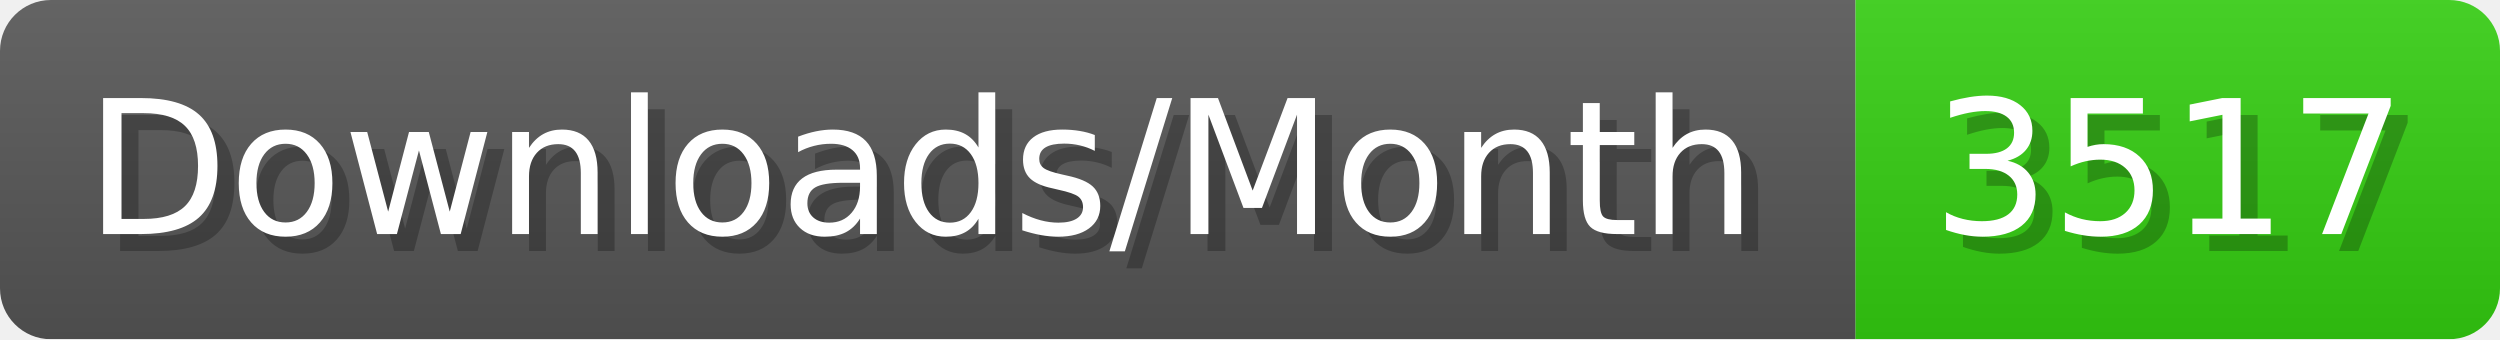
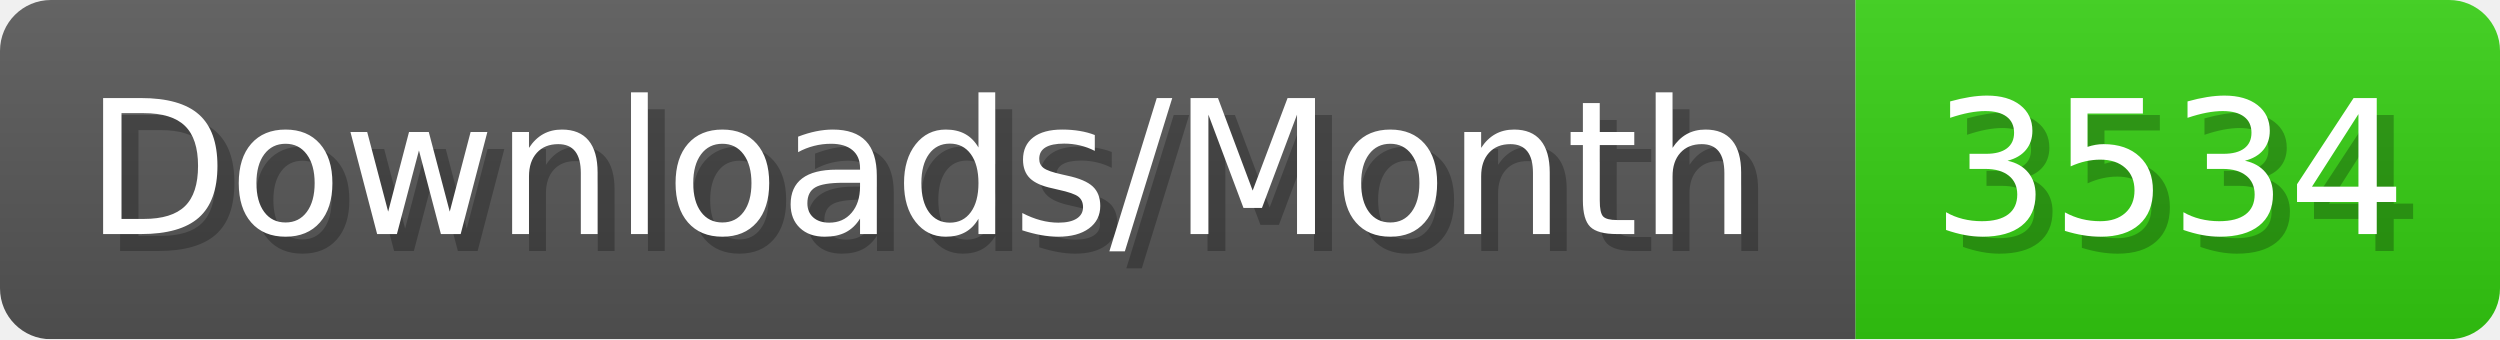
- <svg xmlns="http://www.w3.org/2000/svg" width="147.4" height="20" viewBox="0 0 1474 200" role="img" aria-label="Downloads/Month: 3517">
+ <svg xmlns="http://www.w3.org/2000/svg" width="147.4" height="20" viewBox="0 0 1474 200" role="img" aria-label="Downloads/Month: 3534">
  <linearGradient id="YlXUI" x2="0" y2="100%">
    <stop offset="0" stop-opacity=".1" stop-color="#EEE" />
    <stop offset="1" stop-opacity=".1" />
  </linearGradient>
  <mask id="JHhop">
    <rect width="1474" height="200" rx="30" fill="#FFF" />
  </mask>
  <g mask="url(#JHhop)">
    <rect width="1094" height="200" fill="#555" />
    <rect width="380" height="200" fill="#3C1" x="1094" />
    <rect width="1474" height="200" fill="url(#YlXUI)" />
  </g>
  <g aria-hidden="true" fill="#fff" text-anchor="start" font-family="Verdana,DejaVu Sans,sans-serif" font-size="110">
    <text x="60" y="148" textLength="994" fill="#000" opacity="0.25">Downloads/Month</text>
    <text x="50" y="138" textLength="994">Downloads/Month</text>
-     <text x="1149" y="148" textLength="280" fill="#000" opacity="0.25">3517</text>
-     <text x="1139" y="138" textLength="280">3517</text>
+     <text x="1149" y="148" textLength="280" fill="#000" opacity="0.25">3534</text>
+     <text x="1139" y="138" textLength="280">3534</text>
  </g>
</svg>
